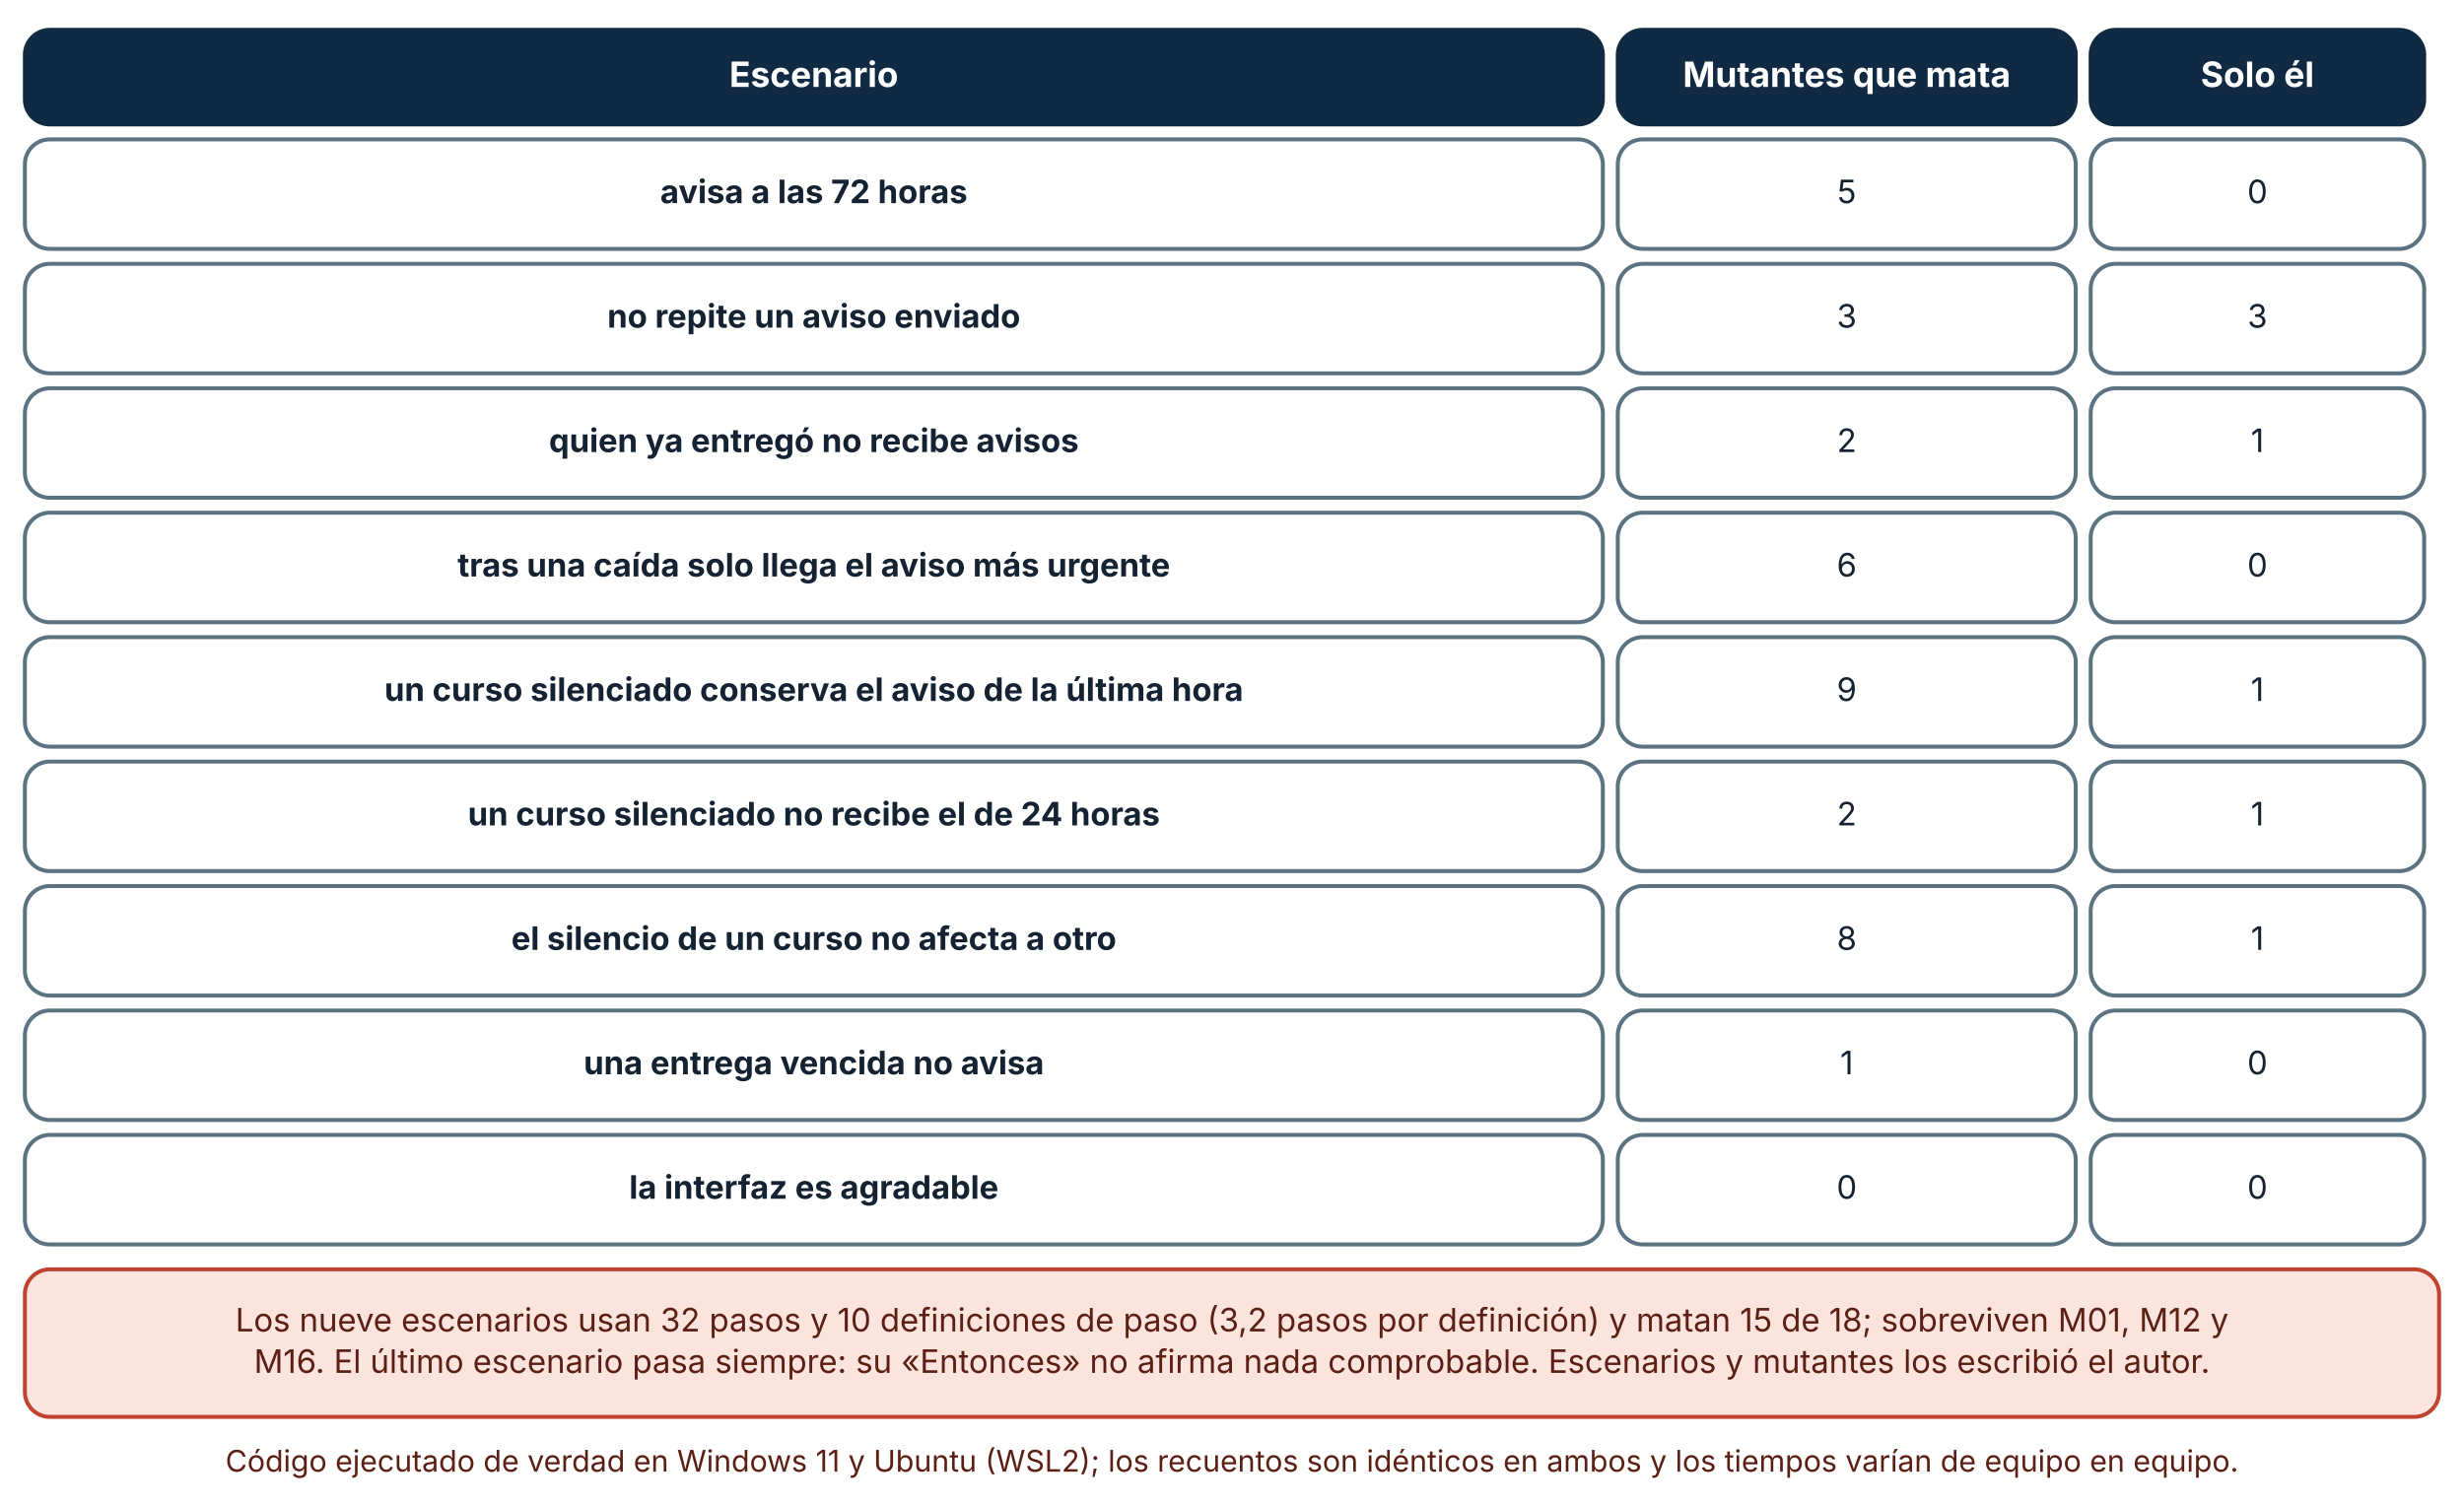
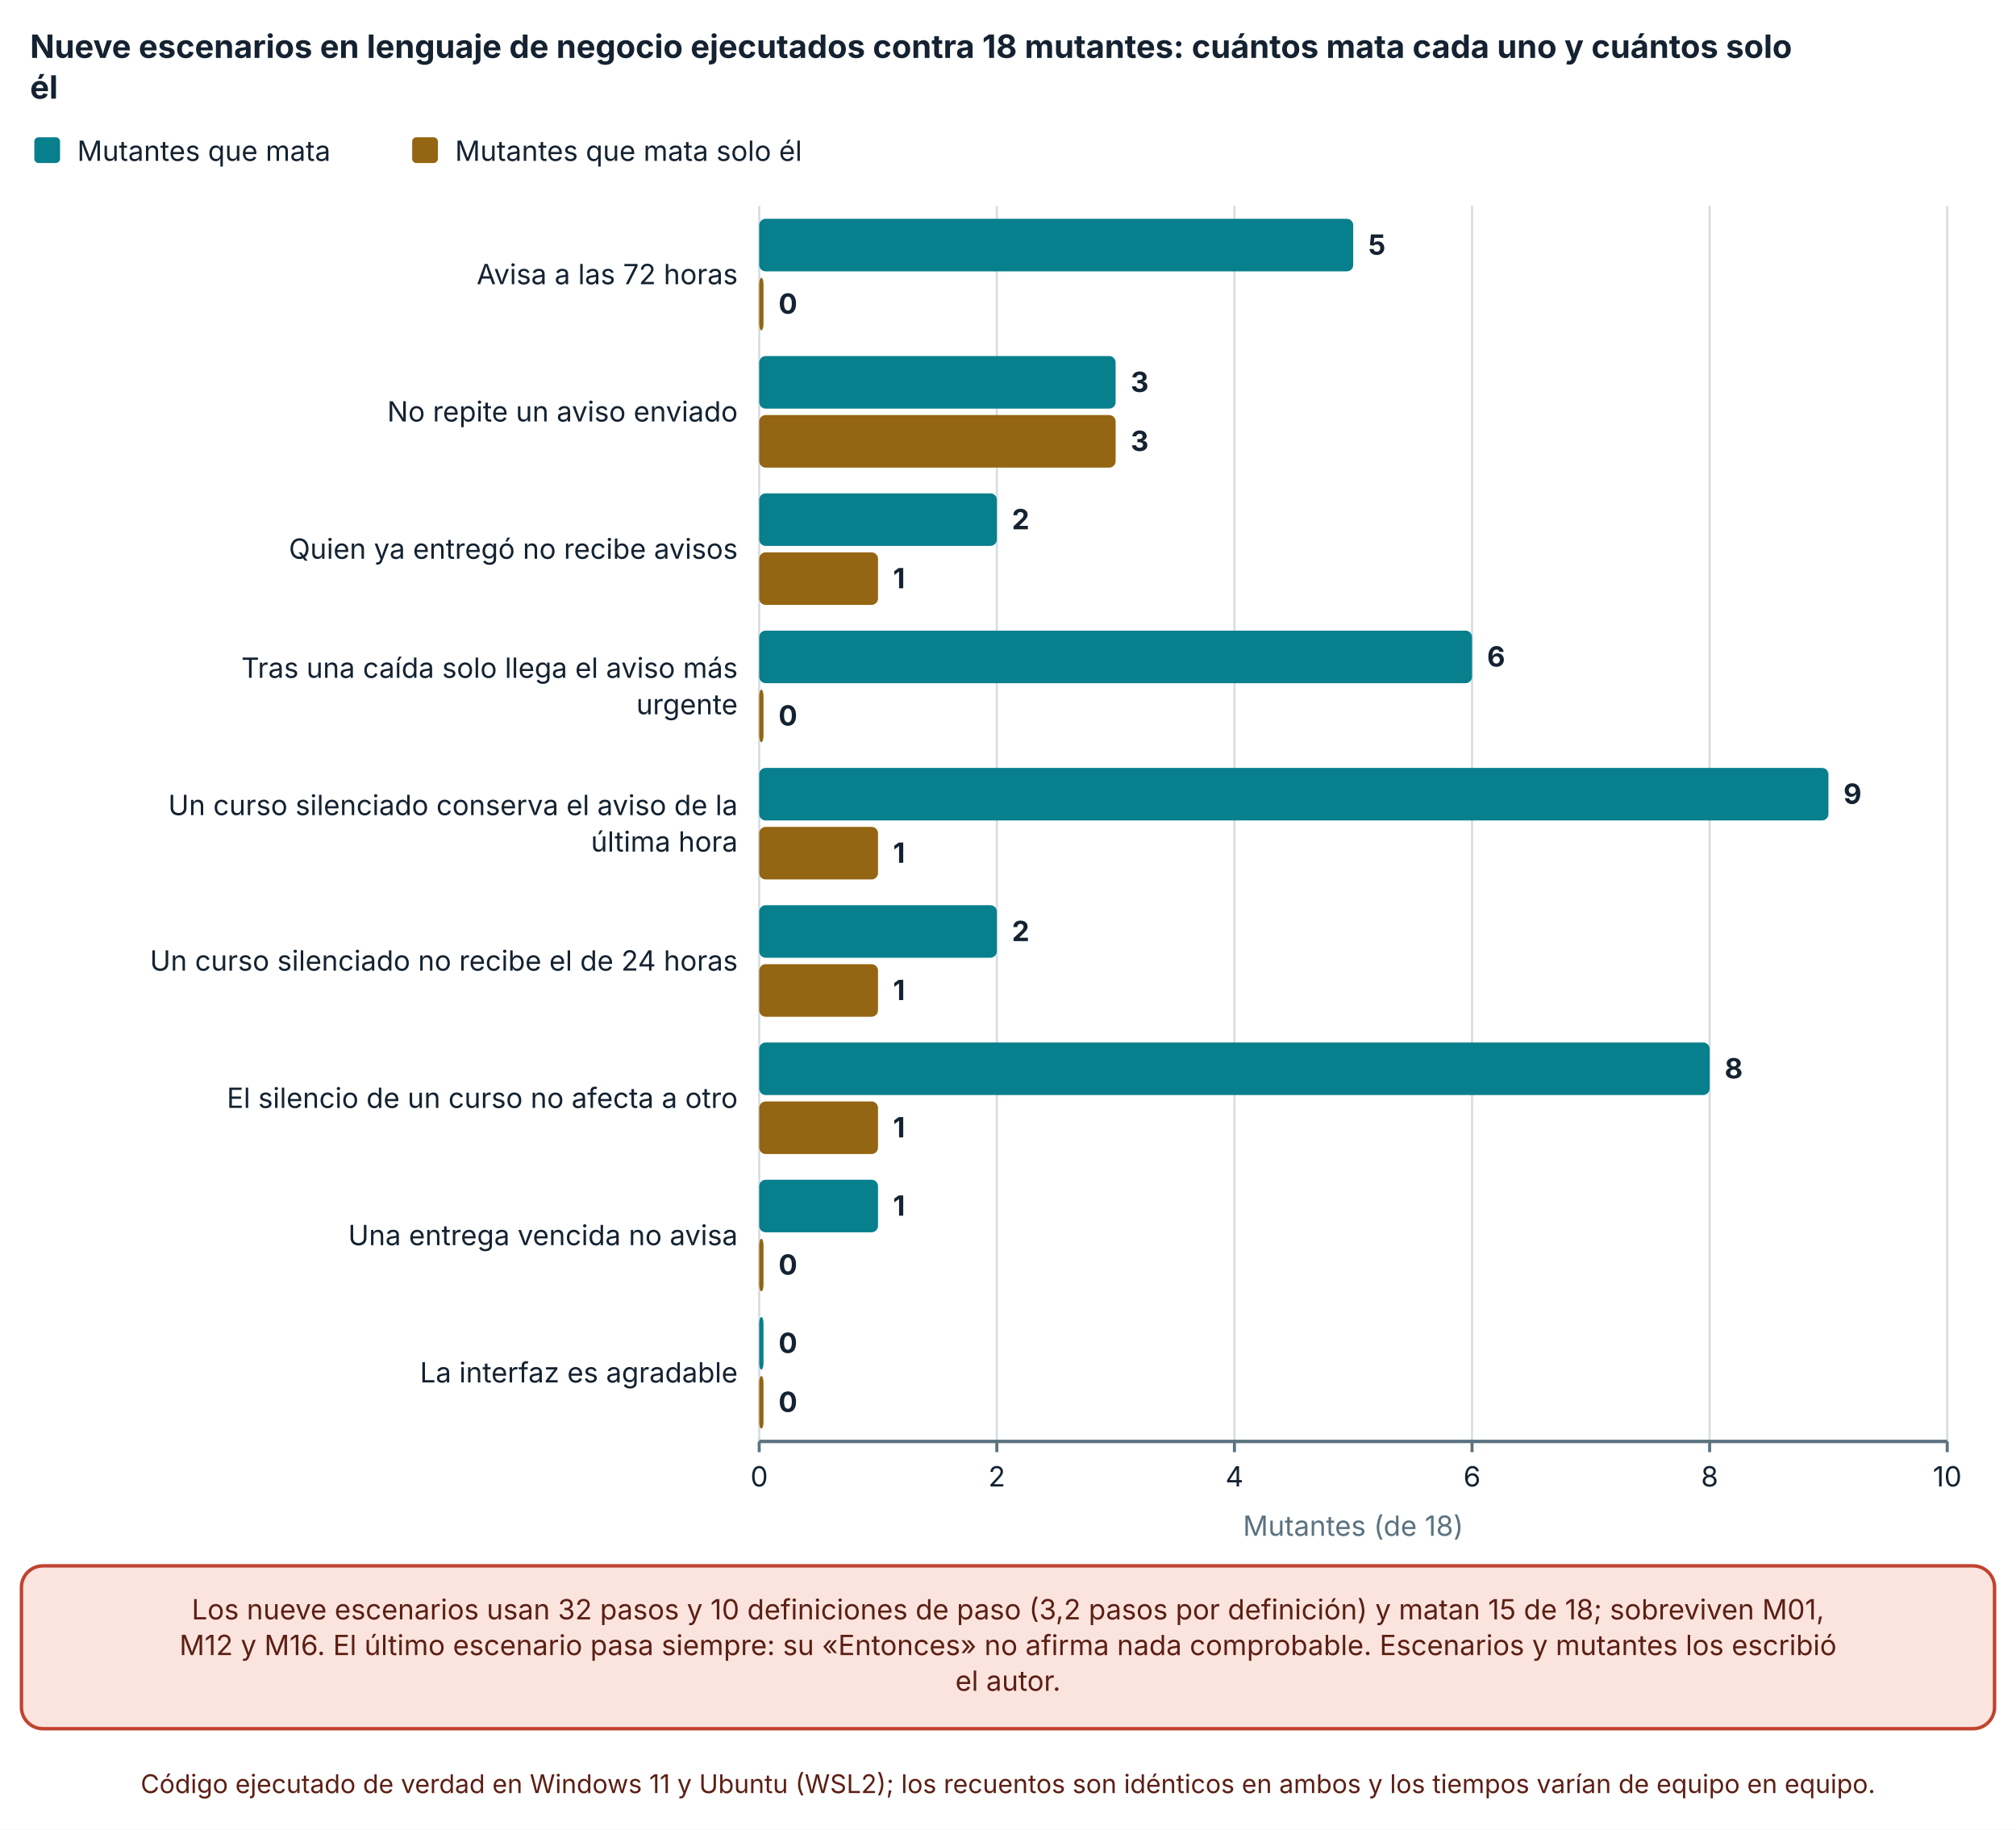
- <svg xmlns="http://www.w3.org/2000/svg" viewBox="0 0 990 605" width="990" height="605" role="img" aria-labelledby="t d" font-family="Inter, 'Segoe UI', system-ui, -apple-system, sans-serif">
+ <svg xmlns="http://www.w3.org/2000/svg" viewBox="0 0 940 853" width="940" height="853" role="img" aria-labelledby="t d" font-family="Inter, 'Segoe UI', system-ui, -apple-system, sans-serif">
  <defs>
    <marker id="arrow" viewBox="0 0 10 10" refX="9" refY="5" markerWidth="8" markerHeight="8" orient="auto-start-reverse">
      <path d="M0,0 L10,5 L0,10 z" fill="#32505f" />
    </marker>
    <marker id="arrow-coral" viewBox="0 0 10 10" refX="9" refY="5" markerWidth="8" markerHeight="8" orient="auto-start-reverse">
      <path d="M0,0 L10,5 L0,10 z" fill="#c0432f" />
    </marker>
  </defs>
-   <rect width="990" height="605" fill="#ffffff" />
-   <rect x="10" y="12" width="634" height="38" rx="10" fill="#102a43" stroke="#102a43" stroke-width="1.6" />
-   <text x="327" y="34.92" font-size="14" text-anchor="middle" font-weight="700" fill="#ffffff">
-     <tspan x="327" dy="0">Escenario</tspan>
+   <rect width="940" height="853" fill="#ffffff" />
+   <text x="14" y="27" font-size="15" text-anchor="start" font-weight="700" fill="#142231">
+     <tspan x="14" dy="0">Nueve escenarios en lenguaje de negocio ejecutados contra 18 mutantes: cuántos mata cada uno y cuántos solo</tspan>
  </text>
-   <rect x="650" y="12" width="184" height="38" rx="10" fill="#102a43" stroke="#102a43" stroke-width="1.6" />
-   <text x="742" y="34.92" font-size="14" text-anchor="middle" font-weight="700" fill="#ffffff">
-     <tspan x="742" dy="0">Mutantes que mata</tspan>
+   <text x="14" y="46" font-size="15" text-anchor="start" font-weight="700" fill="#142231">
+     <tspan x="14" dy="0">él</tspan>
  </text>
-   <rect x="840" y="12" width="134" height="38" rx="10" fill="#102a43" stroke="#102a43" stroke-width="1.6" />
-   <text x="907" y="34.92" font-size="14" text-anchor="middle" font-weight="700" fill="#ffffff">
-     <tspan x="907" dy="0">Solo él</tspan>
+   <rect x="16" y="64" width="12" height="12" rx="2" fill="#087f8c" />
+   <text x="36" y="75" font-size="13" text-anchor="start" font-weight="400" fill="#142231">
+     <tspan x="36" dy="0">Mutantes que mata</tspan>
  </text>
-   <rect x="10" y="56" width="634" height="44" rx="10" fill="#ffffff" stroke="#5b7280" stroke-width="1.6" />
-   <text x="327" y="81.64" font-size="13" text-anchor="middle" font-weight="700" fill="#142231">
-     <tspan x="327" dy="0">avisa a las 72 horas</tspan>
+   <rect x="192.18" y="64" width="12" height="12" rx="2" fill="#946512" />
+   <text x="212.18" y="75" font-size="13" text-anchor="start" font-weight="400" fill="#142231">
+     <tspan x="212.18" dy="0">Mutantes que mata solo él</tspan>
  </text>
-   <rect x="650" y="56" width="184" height="44" rx="10" fill="#ffffff" stroke="#5b7280" stroke-width="1.6" />
-   <text x="742" y="81.64" font-size="13" text-anchor="middle" font-weight="400" fill="#142231">
-     <tspan x="742" dy="0">5</tspan>
+   <line x1="354" y1="96" x2="354" y2="672" stroke="#d5dde1" stroke-width="1" />
+   <line x1="354" y1="672" x2="354" y2="677" stroke="#5b7280" stroke-width="1.4" />
+   <text x="354" y="693" font-size="13" text-anchor="middle" font-weight="400" fill="#142231">
+     <tspan x="354" dy="0">0</tspan>
  </text>
-   <rect x="840" y="56" width="134" height="44" rx="10" fill="#ffffff" stroke="#5b7280" stroke-width="1.6" />
-   <text x="907" y="81.64" font-size="13" text-anchor="middle" font-weight="400" fill="#142231">
-     <tspan x="907" dy="0">0</tspan>
+   <line x1="464.788" y1="96" x2="464.788" y2="672" stroke="#d5dde1" stroke-width="1" />
+   <line x1="464.788" y1="672" x2="464.788" y2="677" stroke="#5b7280" stroke-width="1.4" />
+   <text x="464.788" y="693" font-size="13" text-anchor="middle" font-weight="400" fill="#142231">
+     <tspan x="464.788" dy="0">2</tspan>
  </text>
-   <rect x="10" y="106" width="634" height="44" rx="10" fill="#ffffff" stroke="#5b7280" stroke-width="1.6" />
-   <text x="327" y="131.64" font-size="13" text-anchor="middle" font-weight="700" fill="#142231">
-     <tspan x="327" dy="0">no repite un aviso enviado</tspan>
+   <line x1="575.576" y1="96" x2="575.576" y2="672" stroke="#d5dde1" stroke-width="1" />
+   <line x1="575.576" y1="672" x2="575.576" y2="677" stroke="#5b7280" stroke-width="1.4" />
+   <text x="575.576" y="693" font-size="13" text-anchor="middle" font-weight="400" fill="#142231">
+     <tspan x="575.576" dy="0">4</tspan>
  </text>
-   <rect x="650" y="106" width="184" height="44" rx="10" fill="#ffffff" stroke="#5b7280" stroke-width="1.6" />
-   <text x="742" y="131.64" font-size="13" text-anchor="middle" font-weight="400" fill="#142231">
-     <tspan x="742" dy="0">3</tspan>
+   <line x1="686.364" y1="96" x2="686.364" y2="672" stroke="#d5dde1" stroke-width="1" />
+   <line x1="686.364" y1="672" x2="686.364" y2="677" stroke="#5b7280" stroke-width="1.4" />
+   <text x="686.364" y="693" font-size="13" text-anchor="middle" font-weight="400" fill="#142231">
+     <tspan x="686.364" dy="0">6</tspan>
  </text>
-   <rect x="840" y="106" width="134" height="44" rx="10" fill="#ffffff" stroke="#5b7280" stroke-width="1.6" />
-   <text x="907" y="131.64" font-size="13" text-anchor="middle" font-weight="400" fill="#142231">
-     <tspan x="907" dy="0">3</tspan>
+   <line x1="797.152" y1="96" x2="797.152" y2="672" stroke="#d5dde1" stroke-width="1" />
+   <line x1="797.152" y1="672" x2="797.152" y2="677" stroke="#5b7280" stroke-width="1.4" />
+   <text x="797.152" y="693" font-size="13" text-anchor="middle" font-weight="400" fill="#142231">
+     <tspan x="797.152" dy="0">8</tspan>
  </text>
-   <rect x="10" y="156" width="634" height="44" rx="10" fill="#ffffff" stroke="#5b7280" stroke-width="1.6" />
-   <text x="327" y="181.64" font-size="13" text-anchor="middle" font-weight="700" fill="#142231">
-     <tspan x="327" dy="0">quien ya entregó no recibe avisos</tspan>
+   <line x1="907.94" y1="96" x2="907.94" y2="672" stroke="#d5dde1" stroke-width="1" />
+   <line x1="907.94" y1="672" x2="907.94" y2="677" stroke="#5b7280" stroke-width="1.4" />
+   <text x="907.94" y="693" font-size="13" text-anchor="middle" font-weight="400" fill="#142231">
+     <tspan x="907.94" dy="0">10</tspan>
  </text>
-   <rect x="650" y="156" width="184" height="44" rx="10" fill="#ffffff" stroke="#5b7280" stroke-width="1.6" />
-   <text x="742" y="181.64" font-size="13" text-anchor="middle" font-weight="400" fill="#142231">
-     <tspan x="742" dy="0">2</tspan>
+   <line x1="354" y1="672" x2="907.94" y2="672" stroke="#5b7280" stroke-width="1.6" />
+   <text x="344" y="132.5" font-size="13" text-anchor="end" font-weight="400" fill="#142231">
+     <tspan x="344" dy="0">Avisa a las 72 horas</tspan>
  </text>
-   <rect x="840" y="156" width="134" height="44" rx="10" fill="#ffffff" stroke="#5b7280" stroke-width="1.6" />
-   <text x="907" y="181.64" font-size="13" text-anchor="middle" font-weight="400" fill="#142231">
-     <tspan x="907" dy="0">1</tspan>
+   <text x="344" y="196.5" font-size="13" text-anchor="end" font-weight="400" fill="#142231">
+     <tspan x="344" dy="0">No repite un aviso enviado</tspan>
  </text>
-   <rect x="10" y="206" width="634" height="44" rx="10" fill="#ffffff" stroke="#5b7280" stroke-width="1.6" />
-   <text x="327" y="231.64" font-size="13" text-anchor="middle" font-weight="700" fill="#142231">
-     <tspan x="327" dy="0">tras una caída solo llega el aviso más urgente</tspan>
+   <text x="344" y="260.5" font-size="13" text-anchor="end" font-weight="400" fill="#142231">
+     <tspan x="344" dy="0">Quien ya entregó no recibe avisos</tspan>
  </text>
-   <rect x="650" y="206" width="184" height="44" rx="10" fill="#ffffff" stroke="#5b7280" stroke-width="1.6" />
-   <text x="742" y="231.64" font-size="13" text-anchor="middle" font-weight="400" fill="#142231">
-     <tspan x="742" dy="0">6</tspan>
+   <text x="344" y="316" font-size="13" text-anchor="end" font-weight="400" fill="#142231">
+     <tspan x="344" dy="0">Tras una caída solo llega el aviso más</tspan>
  </text>
-   <rect x="840" y="206" width="134" height="44" rx="10" fill="#ffffff" stroke="#5b7280" stroke-width="1.6" />
-   <text x="907" y="231.64" font-size="13" text-anchor="middle" font-weight="400" fill="#142231">
-     <tspan x="907" dy="0">0</tspan>
+   <text x="344" y="333" font-size="13" text-anchor="end" font-weight="400" fill="#142231">
+     <tspan x="344" dy="0">urgente</tspan>
  </text>
-   <rect x="10" y="256" width="634" height="44" rx="10" fill="#ffffff" stroke="#5b7280" stroke-width="1.6" />
-   <text x="327" y="281.64" font-size="13" text-anchor="middle" font-weight="700" fill="#142231">
-     <tspan x="327" dy="0">un curso silenciado conserva el aviso de la última hora</tspan>
+   <text x="344" y="380" font-size="13" text-anchor="end" font-weight="400" fill="#142231">
+     <tspan x="344" dy="0">Un curso silenciado conserva el aviso de la</tspan>
  </text>
-   <rect x="650" y="256" width="184" height="44" rx="10" fill="#ffffff" stroke="#5b7280" stroke-width="1.6" />
-   <text x="742" y="281.64" font-size="13" text-anchor="middle" font-weight="400" fill="#142231">
-     <tspan x="742" dy="0">9</tspan>
+   <text x="344" y="397" font-size="13" text-anchor="end" font-weight="400" fill="#142231">
+     <tspan x="344" dy="0">última hora</tspan>
  </text>
-   <rect x="840" y="256" width="134" height="44" rx="10" fill="#ffffff" stroke="#5b7280" stroke-width="1.6" />
-   <text x="907" y="281.64" font-size="13" text-anchor="middle" font-weight="400" fill="#142231">
-     <tspan x="907" dy="0">1</tspan>
+   <text x="344" y="452.5" font-size="13" text-anchor="end" font-weight="400" fill="#142231">
+     <tspan x="344" dy="0">Un curso silenciado no recibe el de 24 horas</tspan>
  </text>
-   <rect x="10" y="306" width="634" height="44" rx="10" fill="#ffffff" stroke="#5b7280" stroke-width="1.6" />
-   <text x="327" y="331.64" font-size="13" text-anchor="middle" font-weight="700" fill="#142231">
-     <tspan x="327" dy="0">un curso silenciado no recibe el de 24 horas</tspan>
+   <text x="344" y="516.5" font-size="13" text-anchor="end" font-weight="400" fill="#142231">
+     <tspan x="344" dy="0">El silencio de un curso no afecta a otro</tspan>
  </text>
-   <rect x="650" y="306" width="184" height="44" rx="10" fill="#ffffff" stroke="#5b7280" stroke-width="1.6" />
-   <text x="742" y="331.64" font-size="13" text-anchor="middle" font-weight="400" fill="#142231">
-     <tspan x="742" dy="0">2</tspan>
+   <text x="344" y="580.5" font-size="13" text-anchor="end" font-weight="400" fill="#142231">
+     <tspan x="344" dy="0">Una entrega vencida no avisa</tspan>
  </text>
-   <rect x="840" y="306" width="134" height="44" rx="10" fill="#ffffff" stroke="#5b7280" stroke-width="1.6" />
-   <text x="907" y="331.64" font-size="13" text-anchor="middle" font-weight="400" fill="#142231">
-     <tspan x="907" dy="0">1</tspan>
+   <text x="344" y="644.5" font-size="13" text-anchor="end" font-weight="400" fill="#142231">
+     <tspan x="344" dy="0">La interfaz es agradable</tspan>
  </text>
-   <rect x="10" y="356" width="634" height="44" rx="10" fill="#ffffff" stroke="#5b7280" stroke-width="1.6" />
-   <text x="327" y="381.64" font-size="13" text-anchor="middle" font-weight="700" fill="#142231">
-     <tspan x="327" dy="0">el silencio de un curso no afecta a otro</tspan>
+   <rect x="354" y="102" width="276.97" height="24.5" rx="3" fill="#087f8c" />
+   <text x="637.97" y="118.75" font-size="13" text-anchor="start" font-weight="700" fill="#142231">
+     <tspan x="637.97" dy="0">5</tspan>
  </text>
-   <rect x="650" y="356" width="184" height="44" rx="10" fill="#ffffff" stroke="#5b7280" stroke-width="1.6" />
-   <text x="742" y="381.64" font-size="13" text-anchor="middle" font-weight="400" fill="#142231">
-     <tspan x="742" dy="0">8</tspan>
+   <rect x="354" y="129.5" width="2" height="24.5" rx="3" fill="#946512" />
+   <text x="363" y="146.25" font-size="13" text-anchor="start" font-weight="700" fill="#142231">
+     <tspan x="363" dy="0">0</tspan>
  </text>
-   <rect x="840" y="356" width="134" height="44" rx="10" fill="#ffffff" stroke="#5b7280" stroke-width="1.6" />
-   <text x="907" y="381.64" font-size="13" text-anchor="middle" font-weight="400" fill="#142231">
-     <tspan x="907" dy="0">1</tspan>
+   <rect x="354" y="166" width="166.182" height="24.5" rx="3" fill="#087f8c" />
+   <text x="527.182" y="182.75" font-size="13" text-anchor="start" font-weight="700" fill="#142231">
+     <tspan x="527.182" dy="0">3</tspan>
  </text>
-   <rect x="10" y="406" width="634" height="44" rx="10" fill="#ffffff" stroke="#5b7280" stroke-width="1.6" />
-   <text x="327" y="431.64" font-size="13" text-anchor="middle" font-weight="700" fill="#142231">
-     <tspan x="327" dy="0">una entrega vencida no avisa</tspan>
+   <rect x="354" y="193.5" width="166.182" height="24.5" rx="3" fill="#946512" />
+   <text x="527.182" y="210.25" font-size="13" text-anchor="start" font-weight="700" fill="#142231">
+     <tspan x="527.182" dy="0">3</tspan>
  </text>
-   <rect x="650" y="406" width="184" height="44" rx="10" fill="#ffffff" stroke="#5b7280" stroke-width="1.6" />
-   <text x="742" y="431.64" font-size="13" text-anchor="middle" font-weight="400" fill="#142231">
-     <tspan x="742" dy="0">1</tspan>
+   <rect x="354" y="230" width="110.788" height="24.5" rx="3" fill="#087f8c" />
+   <text x="471.788" y="246.75" font-size="13" text-anchor="start" font-weight="700" fill="#142231">
+     <tspan x="471.788" dy="0">2</tspan>
  </text>
-   <rect x="840" y="406" width="134" height="44" rx="10" fill="#ffffff" stroke="#5b7280" stroke-width="1.6" />
-   <text x="907" y="431.64" font-size="13" text-anchor="middle" font-weight="400" fill="#142231">
-     <tspan x="907" dy="0">0</tspan>
+   <rect x="354" y="257.5" width="55.394" height="24.5" rx="3" fill="#946512" />
+   <text x="416.394" y="274.25" font-size="13" text-anchor="start" font-weight="700" fill="#142231">
+     <tspan x="416.394" dy="0">1</tspan>
  </text>
-   <rect x="10" y="456" width="634" height="44" rx="10" fill="#ffffff" stroke="#5b7280" stroke-width="1.6" />
-   <text x="327" y="481.64" font-size="13" text-anchor="middle" font-weight="700" fill="#142231">
-     <tspan x="327" dy="0">la interfaz es agradable</tspan>
+   <rect x="354" y="294" width="332.364" height="24.5" rx="3" fill="#087f8c" />
+   <text x="693.364" y="310.75" font-size="13" text-anchor="start" font-weight="700" fill="#142231">
+     <tspan x="693.364" dy="0">6</tspan>
  </text>
-   <rect x="650" y="456" width="184" height="44" rx="10" fill="#ffffff" stroke="#5b7280" stroke-width="1.6" />
-   <text x="742" y="481.64" font-size="13" text-anchor="middle" font-weight="400" fill="#142231">
-     <tspan x="742" dy="0">0</tspan>
+   <rect x="354" y="321.5" width="2" height="24.5" rx="3" fill="#946512" />
+   <text x="363" y="338.25" font-size="13" text-anchor="start" font-weight="700" fill="#142231">
+     <tspan x="363" dy="0">0</tspan>
  </text>
-   <rect x="840" y="456" width="134" height="44" rx="10" fill="#ffffff" stroke="#5b7280" stroke-width="1.6" />
-   <text x="907" y="481.64" font-size="13" text-anchor="middle" font-weight="400" fill="#142231">
-     <tspan x="907" dy="0">0</tspan>
+   <rect x="354" y="358" width="498.546" height="24.5" rx="3" fill="#087f8c" />
+   <text x="859.546" y="374.75" font-size="13" text-anchor="start" font-weight="700" fill="#142231">
+     <tspan x="859.546" dy="0">9</tspan>
  </text>
-   <rect x="10" y="510" width="970" height="59.28" rx="10" fill="#fbe4de" stroke="#c0432f" stroke-width="1.6" />
-   <text x="495" y="534.96" font-size="13" text-anchor="middle" font-weight="400" fill="#5c1f14">
-     <tspan x="495" dy="0">Los nueve escenarios usan 32 pasos y 10 definiciones de paso (3,2 pasos por definición) y matan 15 de 18; sobreviven M01, M12 y</tspan>
+   <rect x="354" y="385.5" width="55.394" height="24.5" rx="3" fill="#946512" />
+   <text x="416.394" y="402.25" font-size="13" text-anchor="start" font-weight="700" fill="#142231">
+     <tspan x="416.394" dy="0">1</tspan>
  </text>
-   <text x="495" y="551.6" font-size="13" text-anchor="middle" font-weight="400" fill="#5c1f14">
-     <tspan x="495" dy="0">M16. El último escenario pasa siempre: su «Entonces» no afirma nada comprobable. Escenarios y mutantes los escribió el autor.</tspan>
+   <rect x="354" y="422" width="110.788" height="24.5" rx="3" fill="#087f8c" />
+   <text x="471.788" y="438.75" font-size="13" text-anchor="start" font-weight="700" fill="#142231">
+     <tspan x="471.788" dy="0">2</tspan>
  </text>
-   <text x="495" y="591.28" font-size="12" text-anchor="middle" font-weight="400" fill="#5c1f14">
-     <tspan x="495" dy="0">Código ejecutado de verdad en Windows 11 y Ubuntu (WSL2); los recuentos son idénticos en ambos y los tiempos varían de equipo en equipo.</tspan>
+   <rect x="354" y="449.5" width="55.394" height="24.5" rx="3" fill="#946512" />
+   <text x="416.394" y="466.25" font-size="13" text-anchor="start" font-weight="700" fill="#142231">
+     <tspan x="416.394" dy="0">1</tspan>
+   </text>
+   <rect x="354" y="486" width="443.152" height="24.5" rx="3" fill="#087f8c" />
+   <text x="804.152" y="502.75" font-size="13" text-anchor="start" font-weight="700" fill="#142231">
+     <tspan x="804.152" dy="0">8</tspan>
+   </text>
+   <rect x="354" y="513.5" width="55.394" height="24.5" rx="3" fill="#946512" />
+   <text x="416.394" y="530.25" font-size="13" text-anchor="start" font-weight="700" fill="#142231">
+     <tspan x="416.394" dy="0">1</tspan>
+   </text>
+   <rect x="354" y="550" width="55.394" height="24.5" rx="3" fill="#087f8c" />
+   <text x="416.394" y="566.75" font-size="13" text-anchor="start" font-weight="700" fill="#142231">
+     <tspan x="416.394" dy="0">1</tspan>
+   </text>
+   <rect x="354" y="577.5" width="2" height="24.5" rx="3" fill="#946512" />
+   <text x="363" y="594.25" font-size="13" text-anchor="start" font-weight="700" fill="#142231">
+     <tspan x="363" dy="0">0</tspan>
+   </text>
+   <rect x="354" y="614" width="2" height="24.5" rx="3" fill="#087f8c" />
+   <text x="363" y="630.75" font-size="13" text-anchor="start" font-weight="700" fill="#142231">
+     <tspan x="363" dy="0">0</tspan>
+   </text>
+   <rect x="354" y="641.5" width="2" height="24.5" rx="3" fill="#946512" />
+   <text x="363" y="658.25" font-size="13" text-anchor="start" font-weight="700" fill="#142231">
+     <tspan x="363" dy="0">0</tspan>
+   </text>
+   <text x="630.97" y="716" font-size="13" text-anchor="middle" font-weight="400" fill="#5b7280">
+     <tspan x="630.97" dy="0">Mutantes (de 18)</tspan>
+   </text>
+   <rect x="10" y="730" width="920" height="75.92" rx="10" fill="#fbe4de" stroke="#c0432f" stroke-width="1.6" />
+   <text x="470" y="754.96" font-size="13" text-anchor="middle" font-weight="400" fill="#5c1f14">
+     <tspan x="470" dy="0">Los nueve escenarios usan 32 pasos y 10 definiciones de paso (3,2 pasos por definición) y matan 15 de 18; sobreviven M01,</tspan>
+   </text>
+   <text x="470" y="771.6" font-size="13" text-anchor="middle" font-weight="400" fill="#5c1f14">
+     <tspan x="470" dy="0">M12 y M16. El último escenario pasa siempre: su «Entonces» no afirma nada comprobable. Escenarios y mutantes los escribió</tspan>
+   </text>
+   <text x="470" y="788.24" font-size="13" text-anchor="middle" font-weight="400" fill="#5c1f14">
+     <tspan x="470" dy="0">el autor.</tspan>
+   </text>
+   <text x="470" y="835.92" font-size="12" text-anchor="middle" font-weight="400" fill="#5c1f14">
+     <tspan x="470" dy="0">Código ejecutado de verdad en Windows 11 y Ubuntu (WSL2); los recuentos son idénticos en ambos y los tiempos varían de equipo en equipo.</tspan>
  </text>
</svg>
